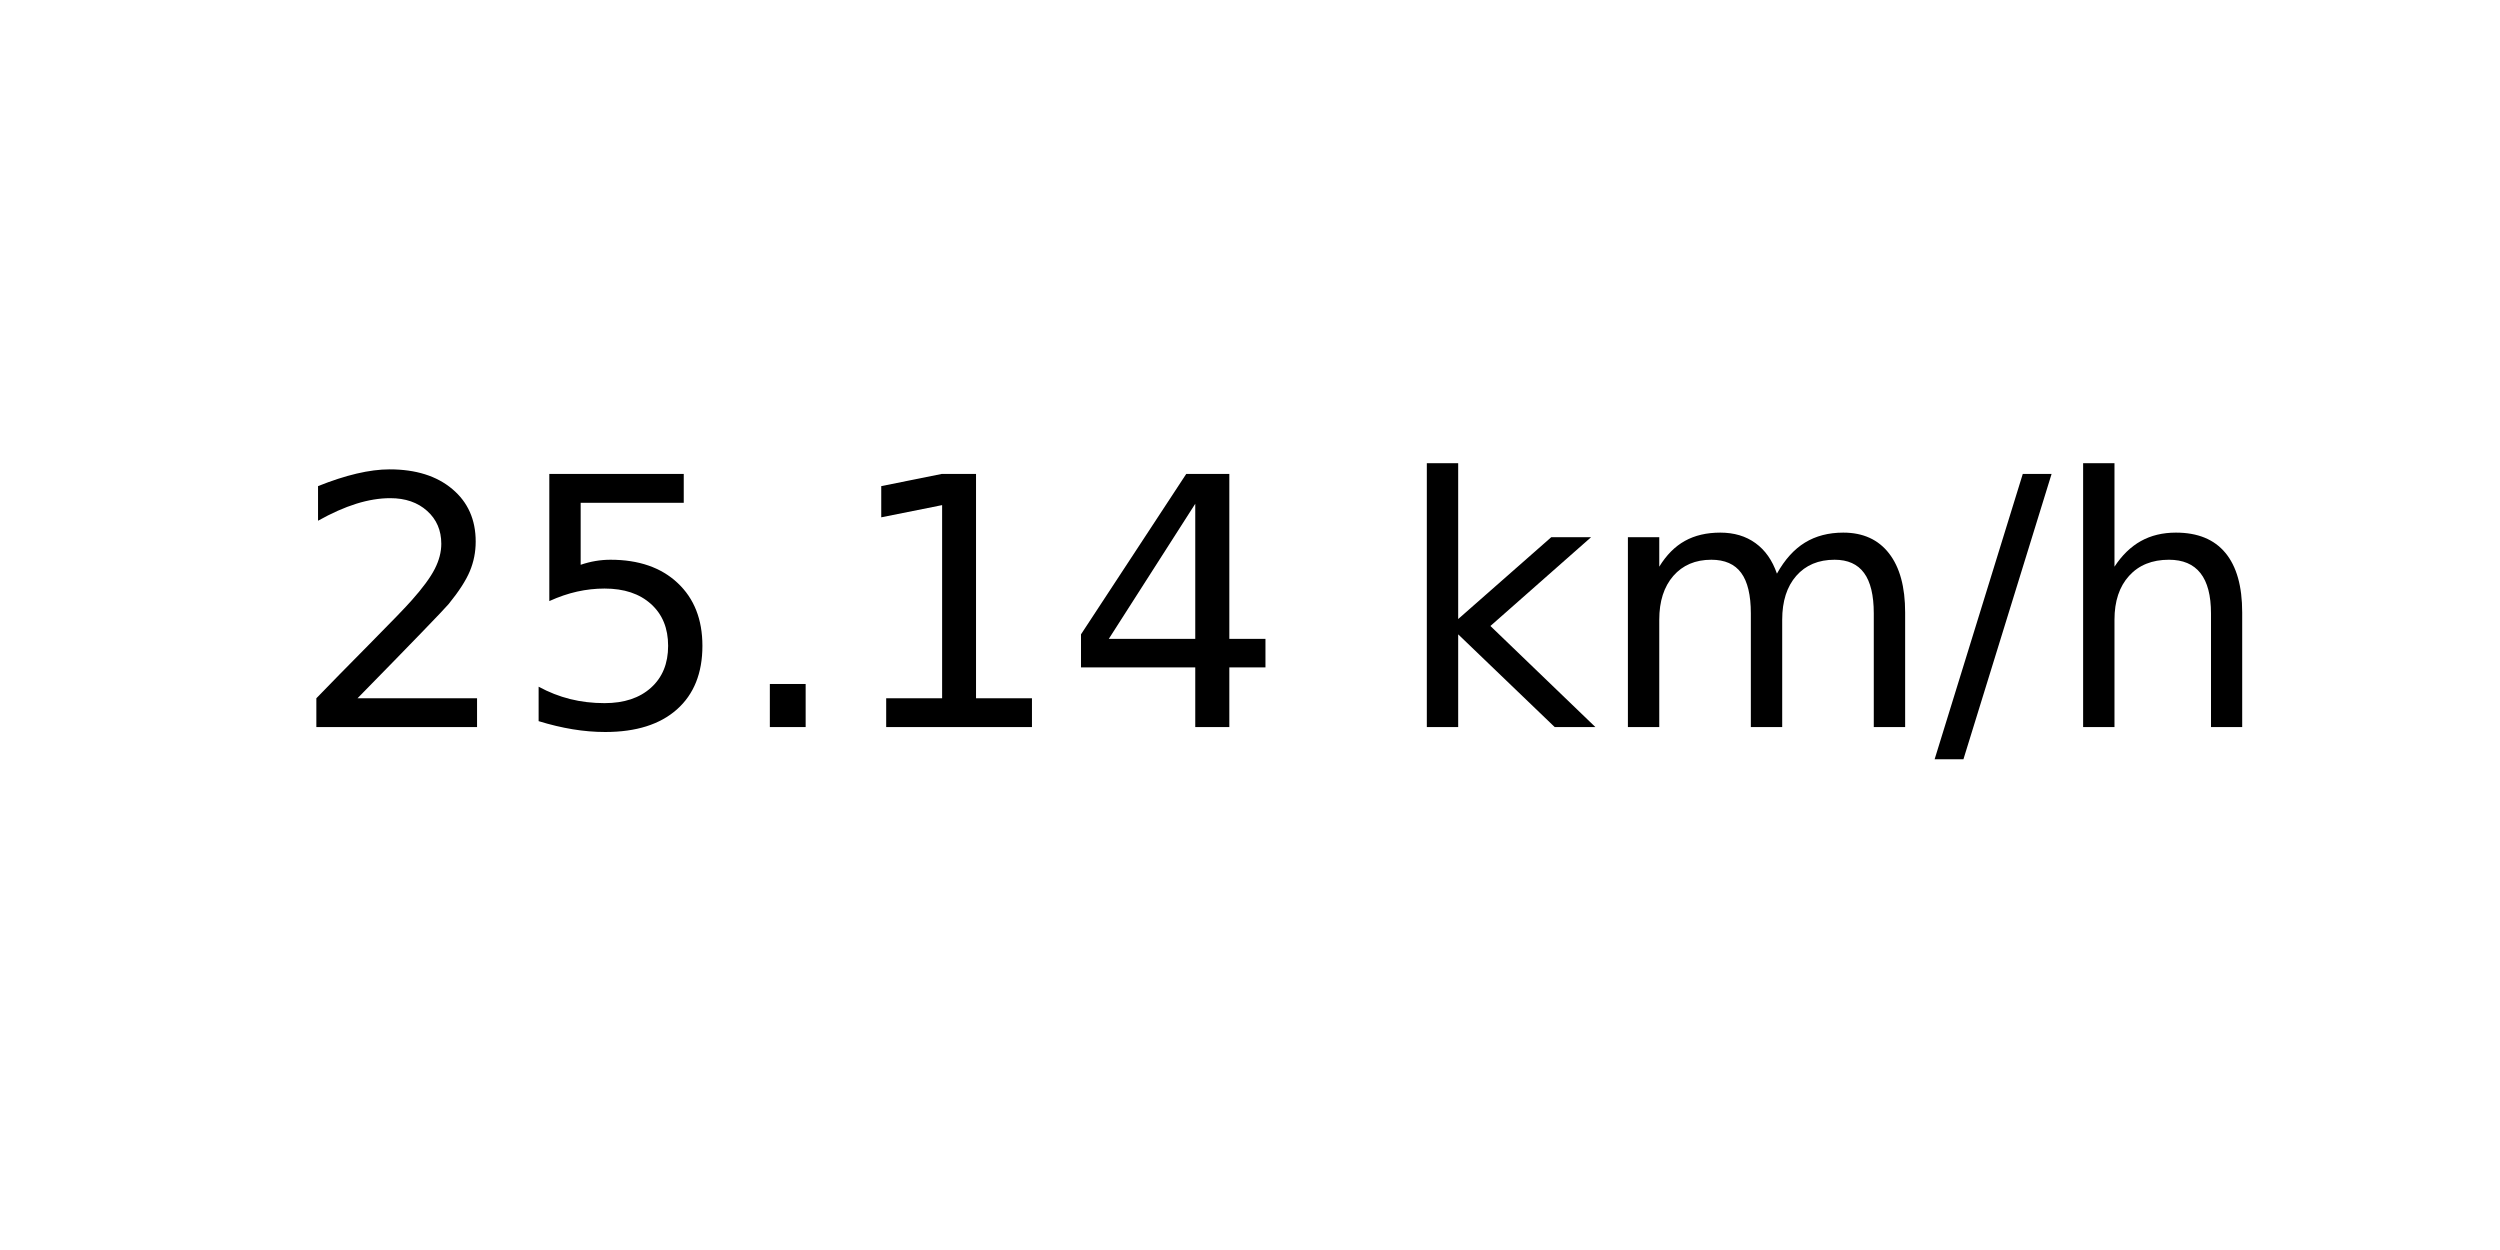
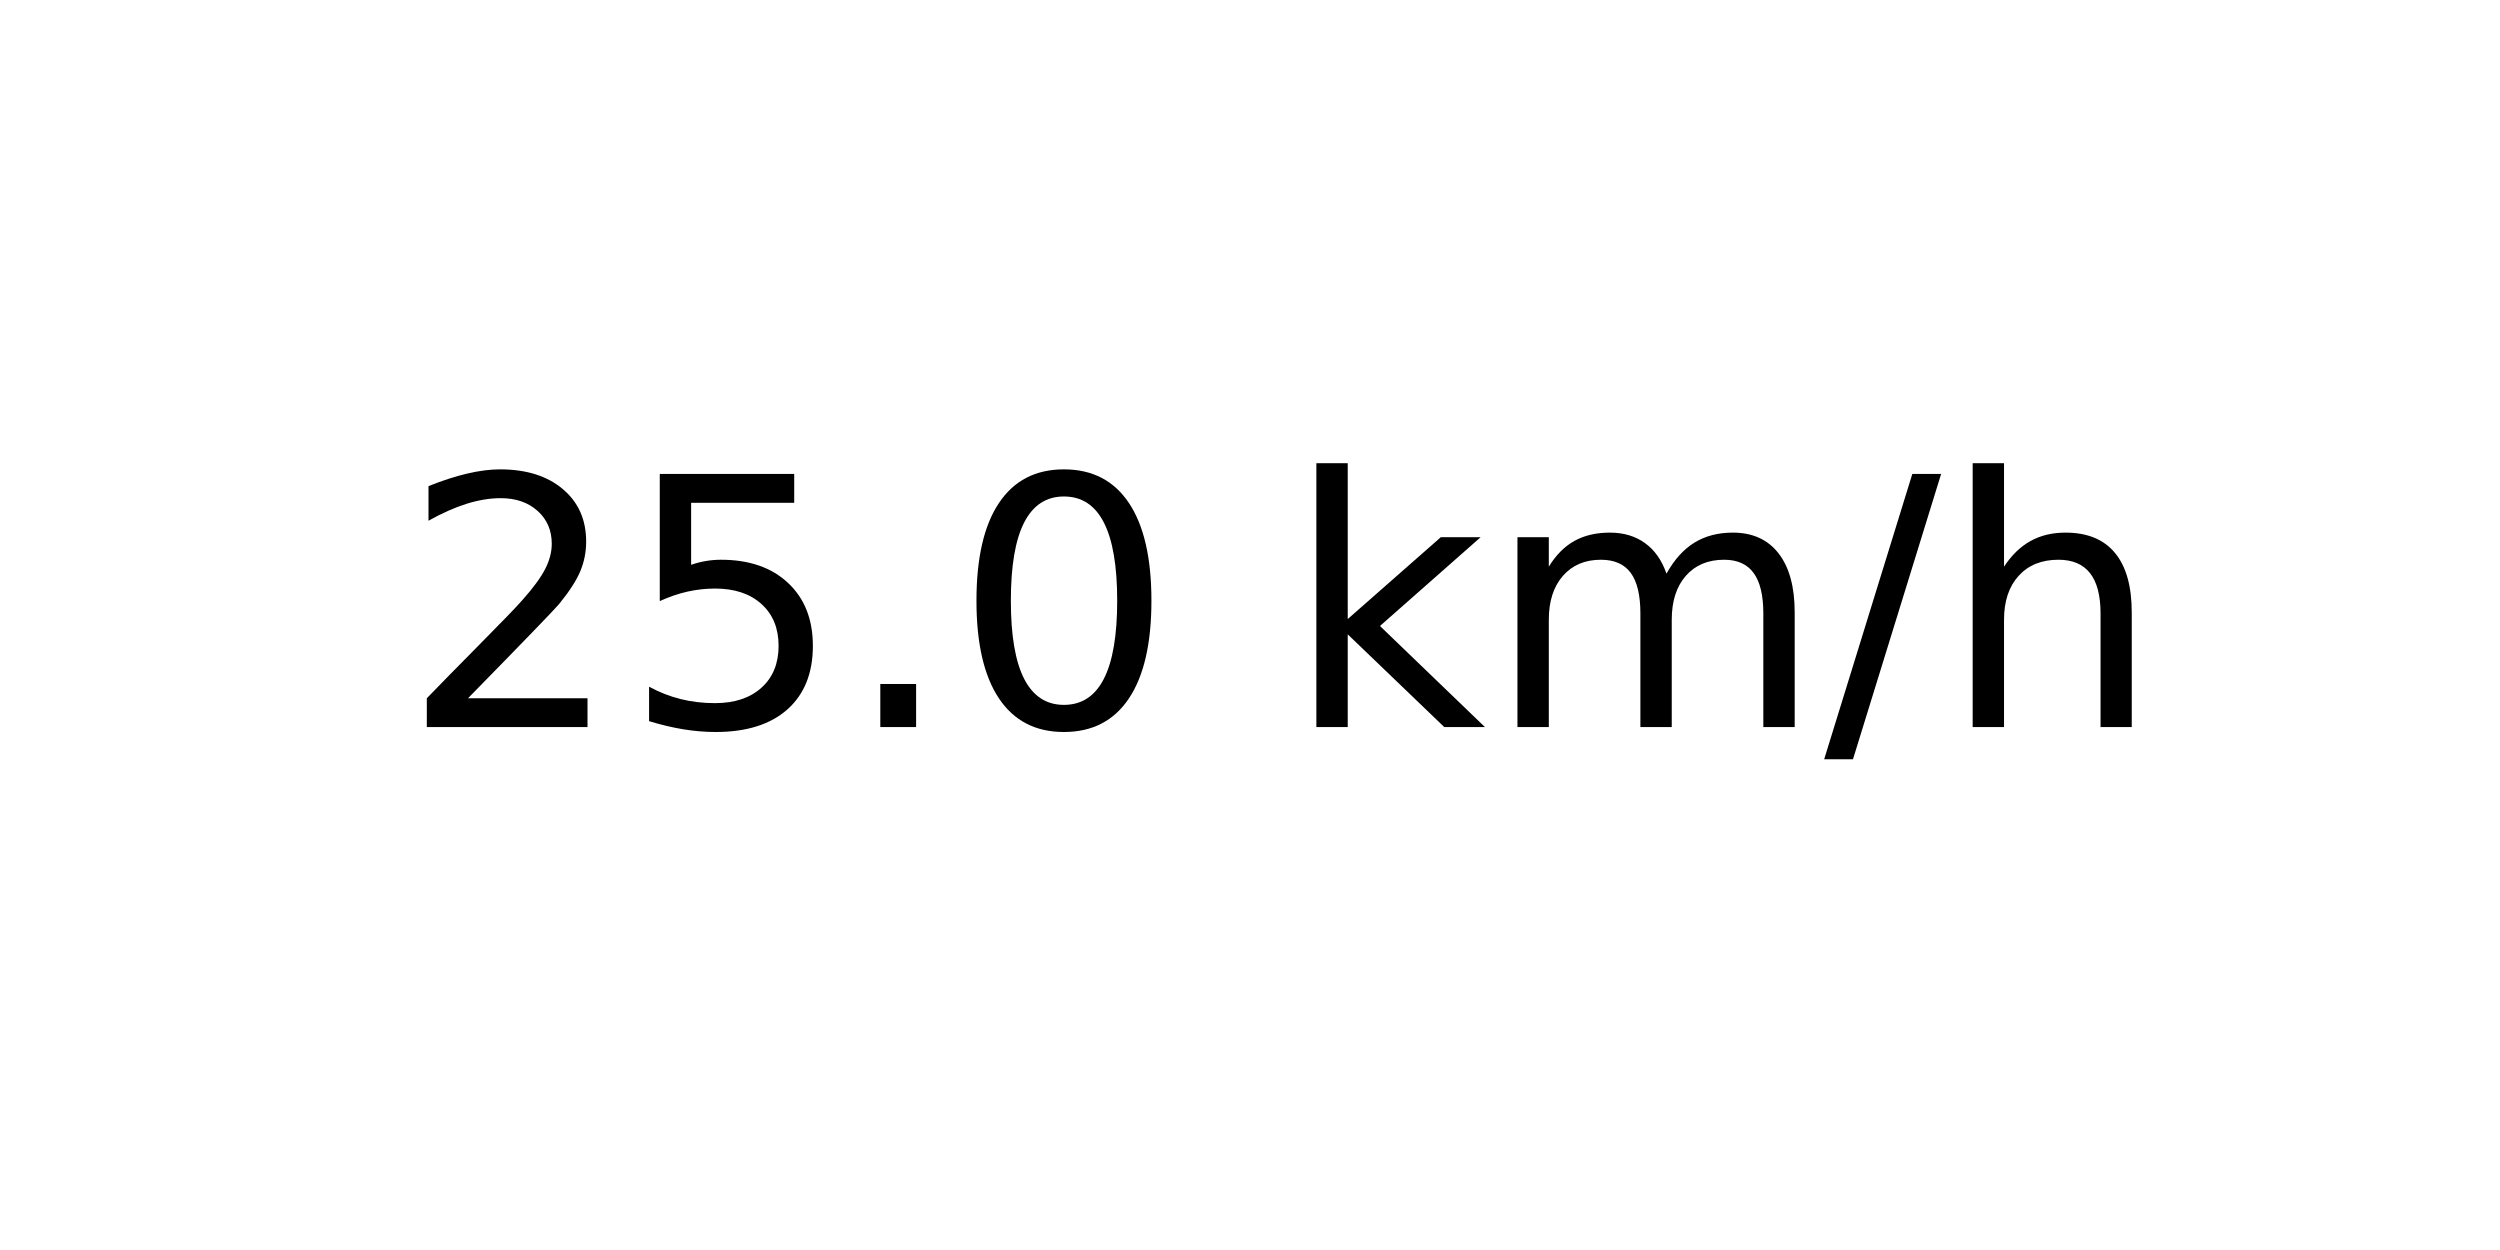
<svg xmlns="http://www.w3.org/2000/svg" xmlns:xlink="http://www.w3.org/1999/xlink" width="72pt" height="36pt" viewBox="0 0 72 36" version="1.1">
  <defs>
    <style type="text/css">*{stroke-linejoin: round; stroke-linecap: butt}</style>
  </defs>
  <g id="figure_1">
    <g id="axes_1">
      <g id="text_1">
-         <g transform="translate(8.378125 20.93937) scale(0.1 -0.1)">
+         <g transform="translate(11.55937 20.93937) scale(0.1 -0.1)">
          <defs>
            <path id="DejaVuSans-32" d="M 1228 531  L 3431 531  L 3431 0  L 469 0  L 469 531  Q 828 903 1448 1529  Q 2069 2156 2228 2338  Q 2531 2678 2651 2914  Q 2772 3150 2772 3378  Q 2772 3750 2511 3984  Q 2250 4219 1831 4219  Q 1534 4219 1204 4116  Q 875 4013 500 3803  L 500 4441  Q 881 4594 1212 4672  Q 1544 4750 1819 4750  Q 2544 4750 2975 4387  Q 3406 4025 3406 3419  Q 3406 3131 3298 2873  Q 3191 2616 2906 2266  Q 2828 2175 2409 1742  Q 1991 1309 1228 531  z " transform="scale(0.015625)" />
            <path id="DejaVuSans-35" d="M 691 4666  L 3169 4666  L 3169 4134  L 1269 4134  L 1269 2991  Q 1406 3038 1543 3061  Q 1681 3084 1819 3084  Q 2600 3084 3056 2656  Q 3513 2228 3513 1497  Q 3513 744 3044 326  Q 2575 -91 1722 -91  Q 1428 -91 1123 -41  Q 819 9 494 109  L 494 744  Q 775 591 1075 516  Q 1375 441 1709 441  Q 2250 441 2565 725  Q 2881 1009 2881 1497  Q 2881 1984 2565 2268  Q 2250 2553 1709 2553  Q 1456 2553 1204 2497  Q 953 2441 691 2322  L 691 4666  z " transform="scale(0.015625)" />
            <path id="DejaVuSans-2e" d="M 684 794  L 1344 794  L 1344 0  L 684 0  L 684 794  z " transform="scale(0.015625)" />
-             <path id="DejaVuSans-31" d="M 794 531  L 1825 531  L 1825 4091  L 703 3866  L 703 4441  L 1819 4666  L 2450 4666  L 2450 531  L 3481 531  L 3481 0  L 794 0  L 794 531  z " transform="scale(0.015625)" />
-             <path id="DejaVuSans-34" d="M 2419 4116  L 825 1625  L 2419 1625  L 2419 4116  z M 2253 4666  L 3047 4666  L 3047 1625  L 3713 1625  L 3713 1100  L 3047 1100  L 3047 0  L 2419 0  L 2419 1100  L 313 1100  L 313 1709  L 2253 4666  z " transform="scale(0.015625)" />
+             <path id="DejaVuSans-30" d="M 2034 4250  Q 1547 4250 1301 3770  Q 1056 3291 1056 2328  Q 1056 1369 1301 889  Q 1547 409 2034 409  Q 2525 409 2770 889  Q 3016 1369 3016 2328  Q 3016 3291 2770 3770  Q 2525 4250 2034 4250  z M 2034 4750  Q 2819 4750 3233 4129  Q 3647 3509 3647 2328  Q 3647 1150 3233 529  Q 2819 -91 2034 -91  Q 1250 -91 836 529  Q 422 1150 422 2328  Q 422 3509 836 4129  Q 1250 4750 2034 4750  z " transform="scale(0.015625)" />
            <path id="DejaVuSans-20" transform="scale(0.015625)" />
            <path id="DejaVuSans-6b" d="M 581 4863  L 1159 4863  L 1159 1991  L 2875 3500  L 3609 3500  L 1753 1863  L 3688 0  L 2938 0  L 1159 1709  L 1159 0  L 581 0  L 581 4863  z " transform="scale(0.015625)" />
            <path id="DejaVuSans-6d" d="M 3328 2828  Q 3544 3216 3844 3400  Q 4144 3584 4550 3584  Q 5097 3584 5394 3201  Q 5691 2819 5691 2113  L 5691 0  L 5113 0  L 5113 2094  Q 5113 2597 4934 2840  Q 4756 3084 4391 3084  Q 3944 3084 3684 2787  Q 3425 2491 3425 1978  L 3425 0  L 2847 0  L 2847 2094  Q 2847 2600 2669 2842  Q 2491 3084 2119 3084  Q 1678 3084 1418 2786  Q 1159 2488 1159 1978  L 1159 0  L 581 0  L 581 3500  L 1159 3500  L 1159 2956  Q 1356 3278 1631 3431  Q 1906 3584 2284 3584  Q 2666 3584 2933 3390  Q 3200 3197 3328 2828  z " transform="scale(0.015625)" />
            <path id="DejaVuSans-2f" d="M 1625 4666  L 2156 4666  L 531 -594  L 0 -594  L 1625 4666  z " transform="scale(0.015625)" />
            <path id="DejaVuSans-68" d="M 3513 2113  L 3513 0  L 2938 0  L 2938 2094  Q 2938 2591 2744 2837  Q 2550 3084 2163 3084  Q 1697 3084 1428 2787  Q 1159 2491 1159 1978  L 1159 0  L 581 0  L 581 4863  L 1159 4863  L 1159 2956  Q 1366 3272 1645 3428  Q 1925 3584 2291 3584  Q 2894 3584 3203 3211  Q 3513 2838 3513 2113  z " transform="scale(0.015625)" />
          </defs>
          <use xlink:href="#DejaVuSans-32" />
          <use xlink:href="#DejaVuSans-35" x="63.623" />
          <use xlink:href="#DejaVuSans-2e" x="127.246" />
-           <use xlink:href="#DejaVuSans-31" x="159.033" />
-           <use xlink:href="#DejaVuSans-34" x="222.656" />
-           <use xlink:href="#DejaVuSans-20" x="286.279" />
-           <use xlink:href="#DejaVuSans-6b" x="318.066" />
-           <use xlink:href="#DejaVuSans-6d" x="375.977" />
-           <use xlink:href="#DejaVuSans-2f" x="473.389" />
-           <use xlink:href="#DejaVuSans-68" x="507.08" />
+           <use xlink:href="#DejaVuSans-30" x="159.033" />
+           <use xlink:href="#DejaVuSans-20" x="222.656" />
+           <use xlink:href="#DejaVuSans-6b" x="254.443" />
+           <use xlink:href="#DejaVuSans-6d" x="312.354" />
+           <use xlink:href="#DejaVuSans-2f" x="409.766" />
+           <use xlink:href="#DejaVuSans-68" x="443.457" />
        </g>
      </g>
    </g>
  </g>
</svg>
